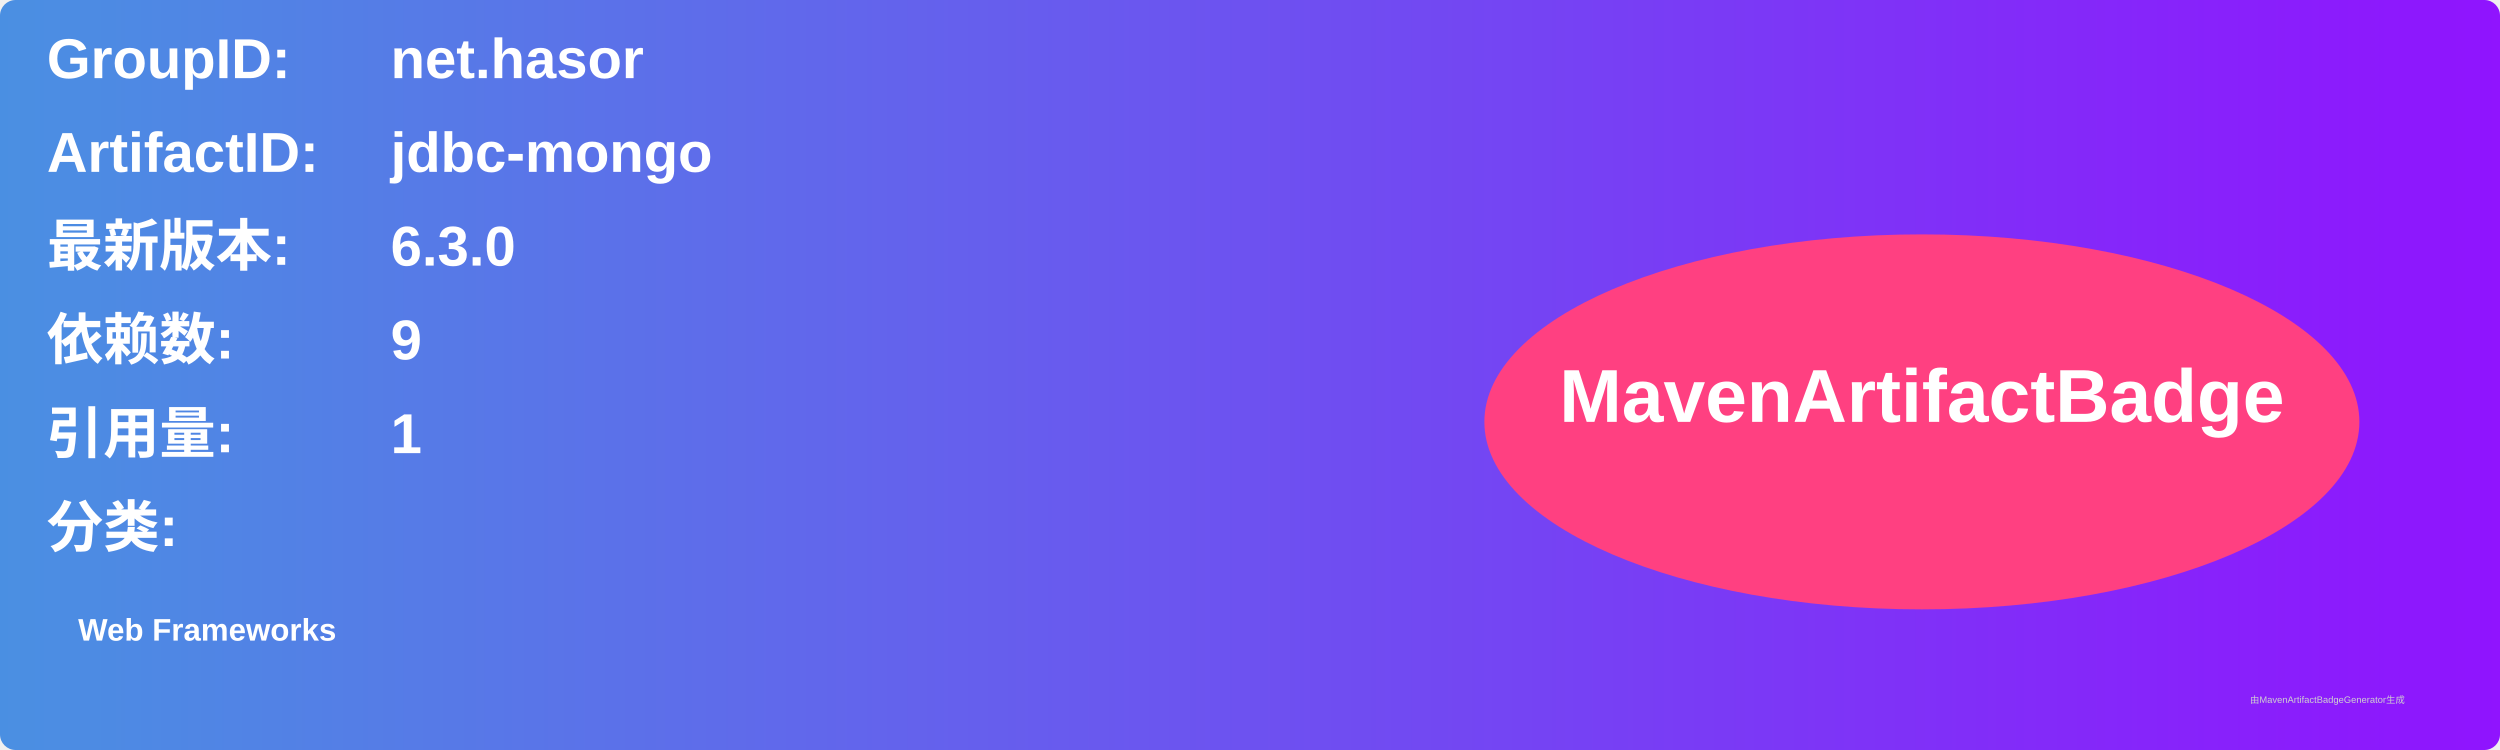
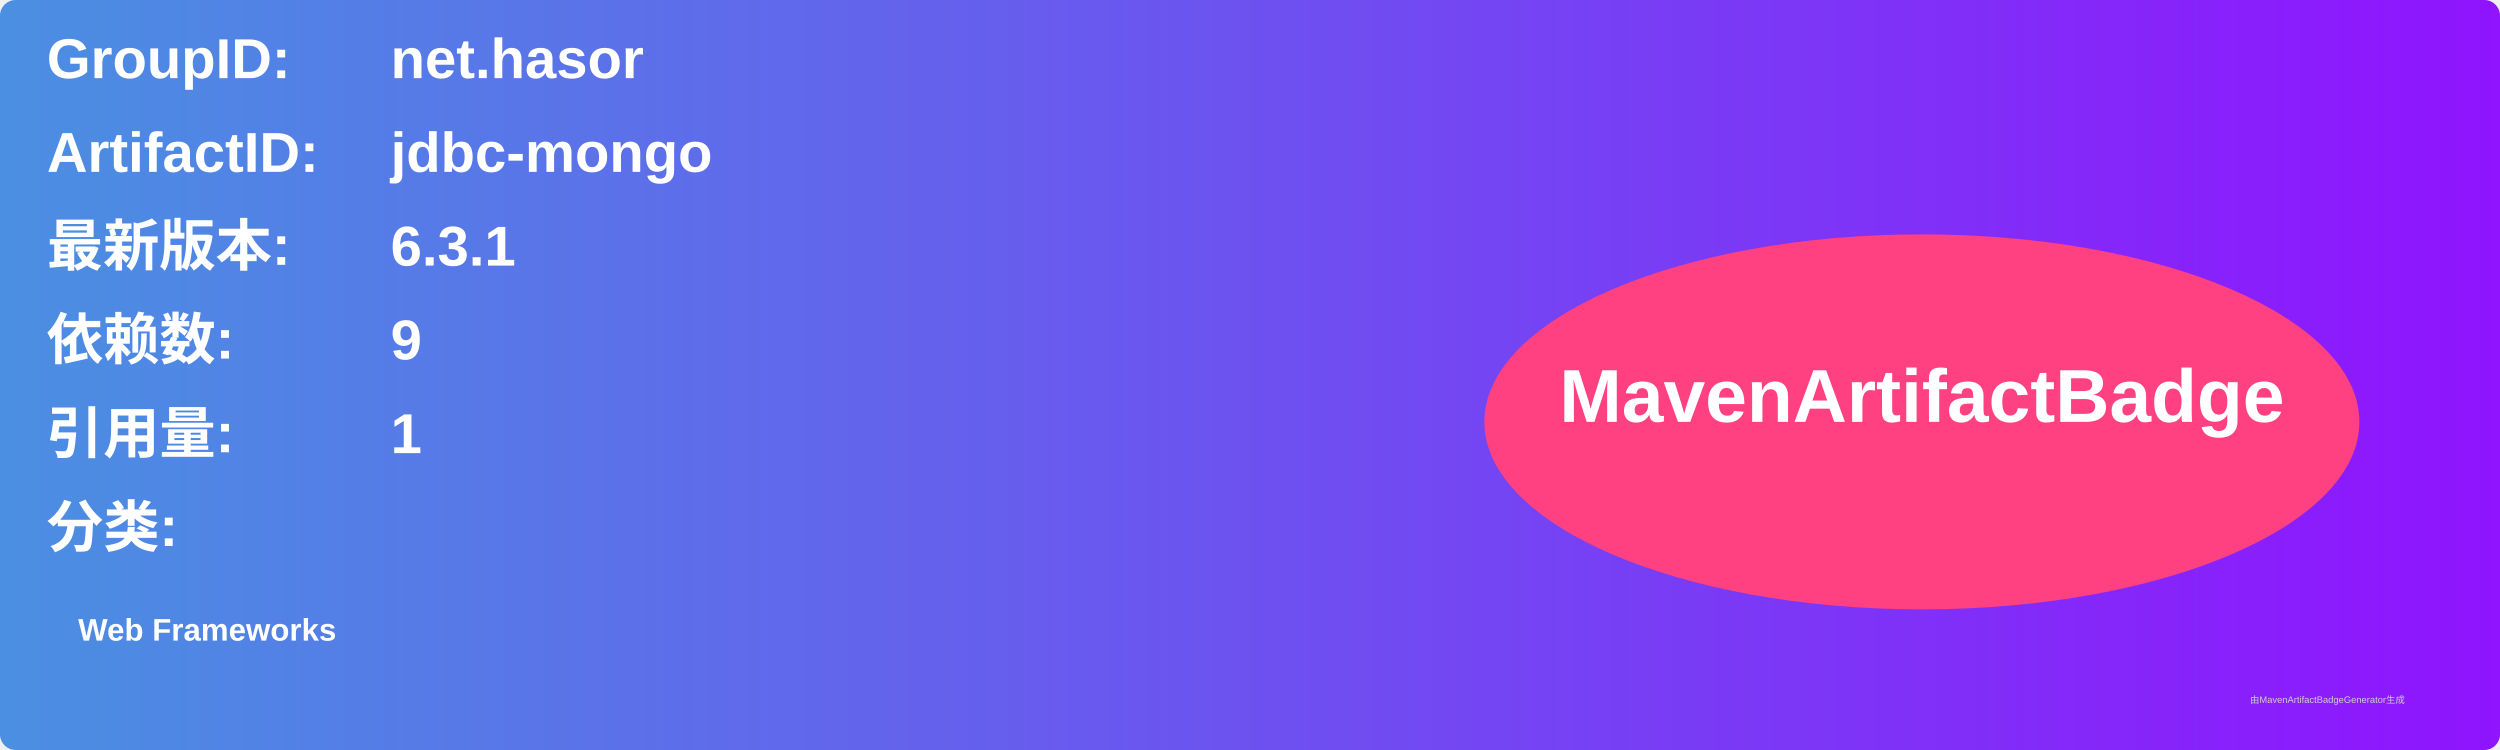
<svg xmlns="http://www.w3.org/2000/svg" width="800" height="240" viewBox="0 0 800 240">
  <linearGradient id="grad" x1="0%" y1="0%" x2="100%" y2="0%">
    <stop offset="0%" stop-color="#4a90e2" />
    <stop offset="100%" stop-color="#9013fe" />
  </linearGradient>
  <rect width="100%" height="100%" rx="5" ry="5" fill="url(#grad)" />
  <g transform="translate(15, 15)">
    <text x="0" y="10" font-family="Arial" font-size="18" fill="white" font-weight="bold" width="260">GroupID:</text>
    <text x="110" y="10" font-family="Arial" font-size="18" fill="white" font-weight="bold" width="460">net.hasor</text>
    <text x="0" y="40" font-family="Arial" font-size="18" fill="white" font-weight="bold" width="260">ArtifactID:</text>
    <text x="110" y="40" font-family="Arial" font-size="18" fill="white" font-weight="bold" width="460">jdbc-mongo</text>
    <text x="0" y="70" font-family="Arial" font-size="18" fill="white" font-weight="bold">最新版本:</text>
    <text x="110" y="70" font-family="Arial" font-size="18" fill="white" font-weight="bold">
-       <tspan font-weight="bold">6.3.0</tspan>
+       <tspan font-weight="bold">6.3.1</tspan>
    </text>
    <text x="0" y="100" font-family="Arial" font-size="18" fill="white" font-weight="bold">依赖数: </text>
    <text x="110" y="100" font-family="Arial" font-size="18" fill="white">
      <tspan font-weight="bold">9</tspan>
    </text>
    <text x="0" y="130" font-family="Arial" font-size="18" fill="white" font-weight="bold">引用量: </text>
    <text x="110" y="130" font-family="Arial" font-size="18" fill="white">
      <tspan font-weight="bold">1</tspan>
    </text>
    <text x="0" y="160" font-family="Arial" font-size="18" fill="white" font-weight="bold">分类:</text>
    <text x="10" y="190" font-family="Arial" font-size="10" fill="white">
      <tspan font-weight="bold">Web Frameworks</tspan>
    </text>
    <ellipse cx="600" cy="120" rx="140" ry="60" fill="#ff4081" />
    <text x="600" y="120" text-anchor="middle" font-family="Arial" font-size="24" fill="white" font-weight="bold">MavenArtifactBadge</text>
  </g>
  <text x="720" y="225" font-family="Arial" font-size="3" fill="#d0d0d0">由MavenArtifactBadgeGenerator生成</text>
</svg>
